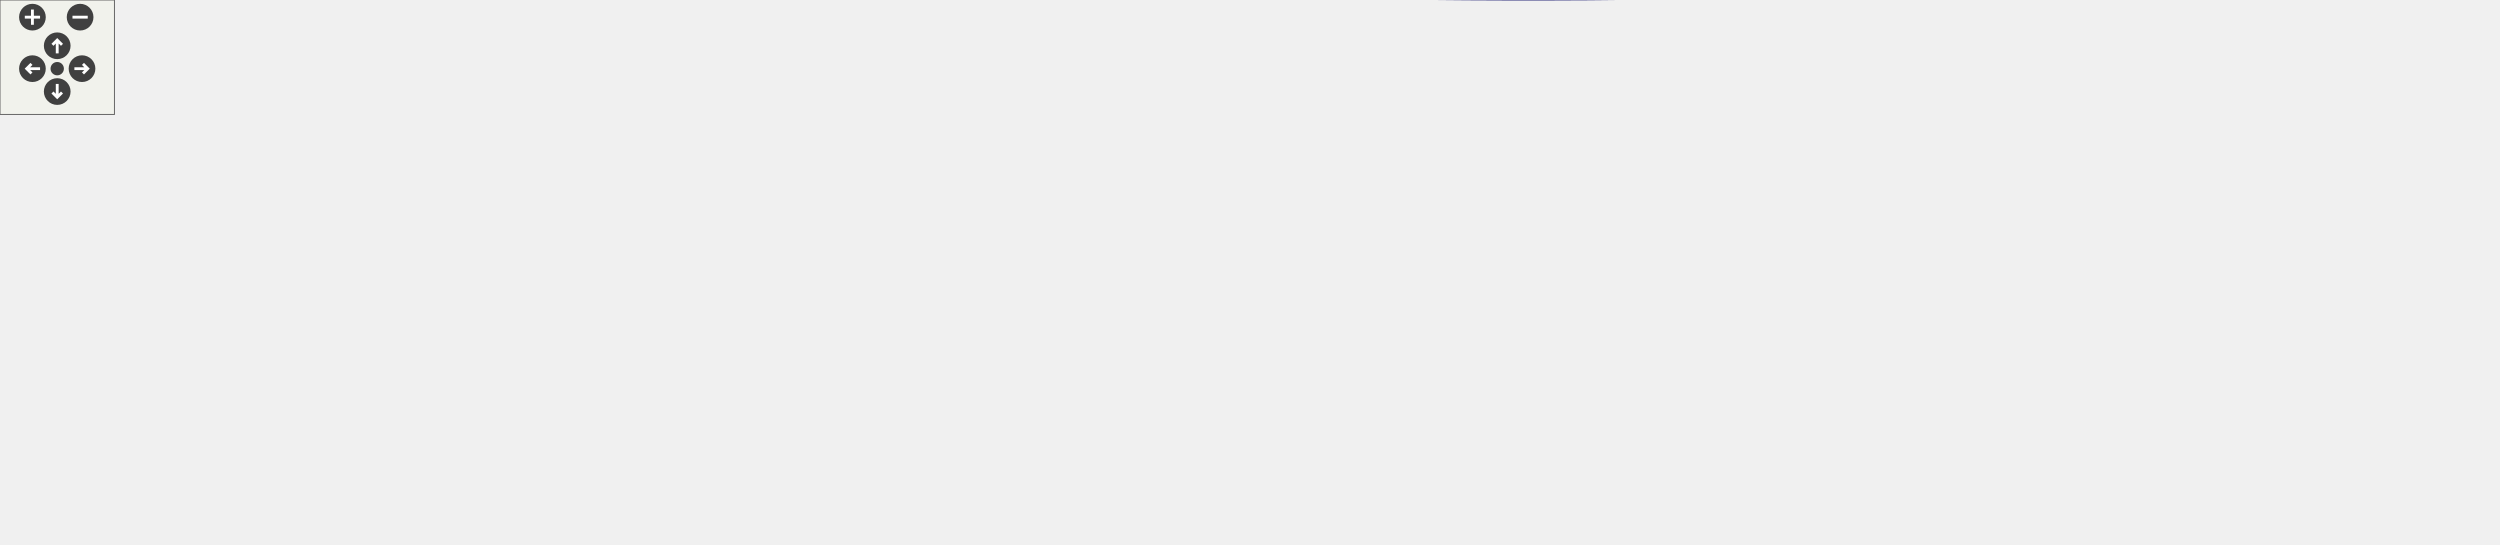
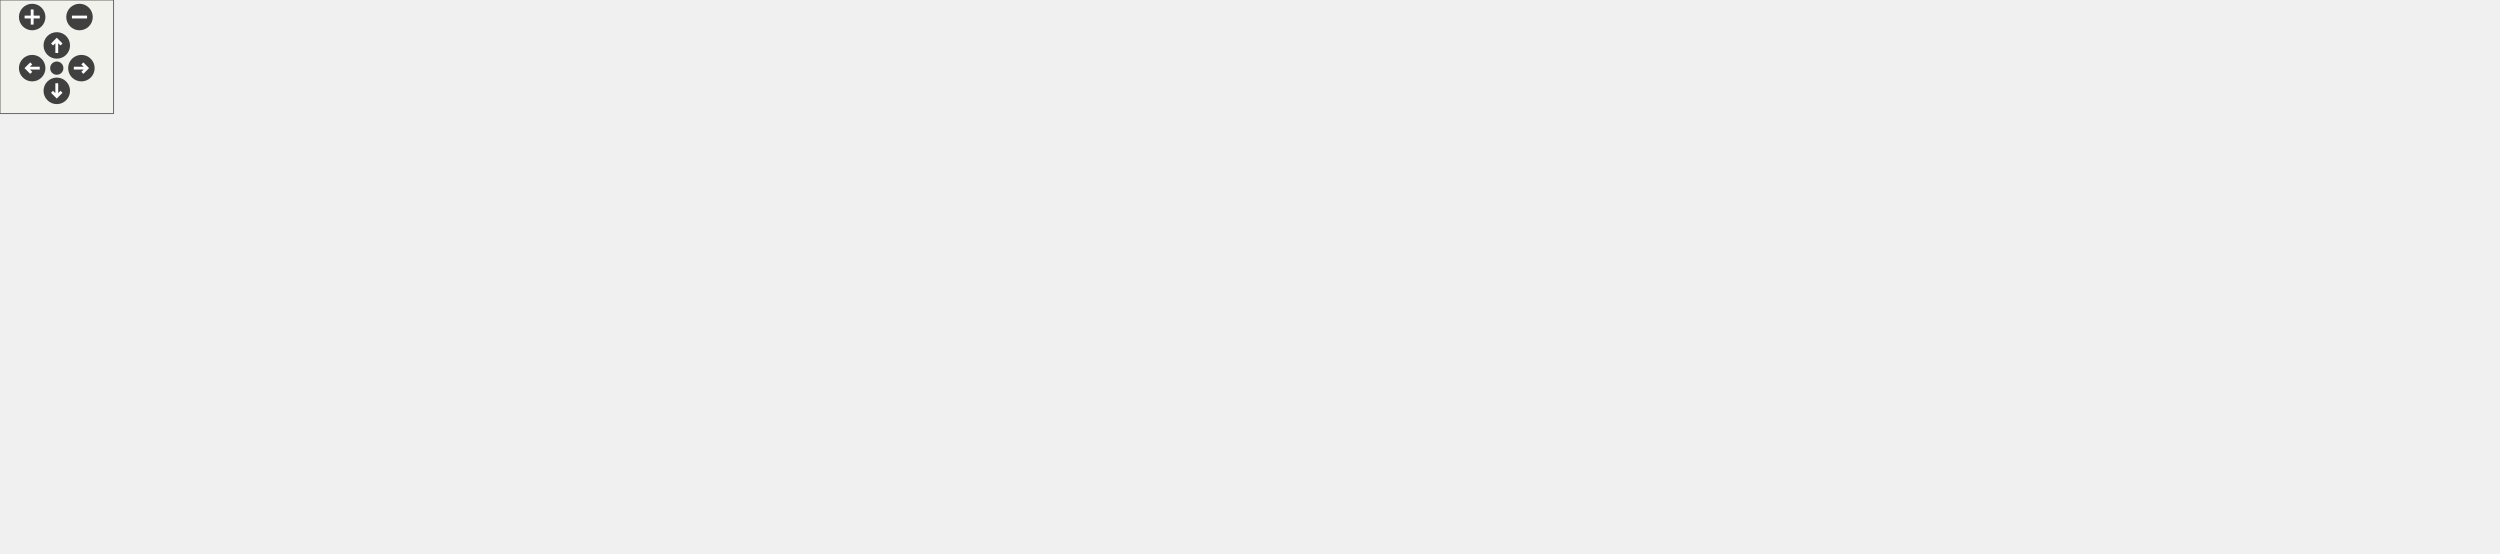
<svg xmlns="http://www.w3.org/2000/svg" xmlns:xlink="http://www.w3.org/1999/xlink" id="main" version="1.1" xml:space="preserve">
  <defs>
    <circle id="rim" cx="0" cy="0" r="7" />
    <circle id="rim2" cx="0" cy="0" r="3.5" />
    <g id="zoomPlus">
      <use xlink:href="#rim" fill="#404040">
        <set attributeName="fill" to="#808080" begin="zoomplus.mouseover" end="zoomplus.mouseout" />
      </use>
      <path d="M-4,0h8M0,-4v8" fill="none" stroke="white" stroke-width="1.5" pointer-events="none" />
    </g>
    <g id="zoomMin">
      <use xlink:href="#rim" fill="#404040">
        <set attributeName="fill" to="#808080" begin="zoomminus.mouseover" end="zoomminus.mouseout" />
      </use>
      <path d="M-4,0h8" fill="none" stroke="white" stroke-width="1.5" pointer-events="none" />
    </g>
    <g id="dirArrow">
      <path fill="none" stroke="white" stroke-width="1.5" d="M0,-3.0v7 M-2.5,-0.5L0,-3.0L2.5,-0.5" />
    </g>
    <g id="resetDef">
      <use xlink:href="#rim2" fill="#404040">
        <set attributeName="fill" to="#808080" begin="reset.mouseover" end="reset.mouseout" />
      </use>
    </g>
  </defs>
  <svg id="graph" class="graph">
    <g id="viewport">
      <g id="node1" class="node">
-         <polygon fill="#bfbfbf" stroke="black" points="0.5,-79.441 0.5,-100.441 95.5,-100.441 95.5,-79.441 0.5,-79.441" />
-         <text text-anchor="middle" x="48" y="-87.441" font-family="Helvetica,sans-Serif" font-size="10.00">SocketTimerClear</text>
+         <polygon fill="#bfbfbf" stroke="black" points="0.5,-67.716 0.5,-88.716 95.5,-88.716 95.5,-67.716 0.5,-67.716" />
+         <text text-anchor="middle" x="48" y="-75.716" font-family="Helvetica,sans-Serif" font-size="10.00">SocketTimerClear</text>
      </g>
      <g id="node3" class="node">
        <a xlink:href="../../db/d4f/generic__networkhandler_8c.html#aea539a75995234e379a1c25019ba378f" target="_top" xlink:title="RemoveSocketTimerFromList">
-           <polygon fill="none" stroke="black" points="132.5,-99.441 132.5,-120.441 279.5,-120.441 279.5,-99.441 132.5,-99.441" />
-           <text text-anchor="middle" x="206" y="-107.441" font-family="Helvetica,sans-Serif" font-size="10.00">RemoveSocketTimerFromList</text>
+           <polygon fill="none" stroke="black" points="132.5,-106.716 132.5,-127.716 279.5,-127.716 279.5,-106.716 132.5,-106.716" />
+           <text text-anchor="middle" x="206" y="-114.716" font-family="Helvetica,sans-Serif" font-size="10.00">RemoveSocketTimerFromList</text>
        </a>
      </g>
      <g id="edge2" class="edge">
-         <path fill="none" stroke="midnightblue" d="M105.79,-97.256C114.437,-98.351 123.451,-99.492 132.373,-100.621" />
-         <polygon fill="midnightblue" stroke="midnightblue" points="106.194,-93.78 95.834,-95.996 105.315,-100.724 106.194,-93.78" />
+         <path fill="none" stroke="midnightblue" d="M100.511,-91.178C120.87,-96.203 143.884,-101.884 163.209,-106.654" />
+         <polygon fill="midnightblue" stroke="midnightblue" points="101.304,-87.769 90.757,-88.77 99.627,-94.565 101.304,-87.769" />
      </g>
      <g id="node29" class="node">
        <a xlink:href="../../d1/d84/socket__timer_8h.html#a187bcd772200d8f1e4e937cb3a587782" target="_top" xlink:title="Initializes an array of Socket Timer entries.">
-           <polygon fill="none" stroke="black" points="316.5,-21.441 316.5,-42.441 447.5,-42.441 447.5,-21.441 316.5,-21.441" />
-           <text text-anchor="middle" x="382" y="-29.441" font-family="Helvetica,sans-Serif" font-size="10.00">SocketTimerArrayInitialize</text>
+           <polygon fill="none" stroke="black" points="140.5,-28.716 140.5,-49.716 271.5,-49.716 271.5,-28.716 140.5,-28.716" />
+           <text text-anchor="middle" x="206" y="-36.716" font-family="Helvetica,sans-Serif" font-size="10.00">SocketTimerArrayInitialize</text>
        </a>
      </g>
      <g id="edge32" class="edge">
-         <path fill="none" stroke="midnightblue" d="M105.969,-79.875C166.275,-69.402 260.278,-53.079 321.505,-42.446" />
-         <polygon fill="midnightblue" stroke="midnightblue" points="105.108,-76.472 95.854,-81.631 106.305,-83.369 105.108,-76.472" />
+         <path fill="none" stroke="midnightblue" d="M100.511,-65.255C120.87,-60.23 143.884,-54.549 163.209,-49.779" />
+         <polygon fill="midnightblue" stroke="midnightblue" points="99.627,-61.868 90.757,-67.662 101.304,-68.664 99.627,-61.868" />
      </g>
      <g id="node5" class="node">
+         <a xlink:href="../../da/dc2/generic__networkhandler_8h.html#a1bfa5ef8e4802716459a56567ee16592" target="_top" xlink:title="CloseTcpSocket">
+           <polygon fill="none" stroke="black" points="333.5,-106.716 333.5,-127.716 422.5,-127.716 422.5,-106.716 333.5,-106.716" />
+           <text text-anchor="middle" x="378" y="-114.716" font-family="Helvetica,sans-Serif" font-size="10.00">CloseTcpSocket</text>
+         </a>
+       </g>
+       <g id="edge4" class="edge">
+         <path fill="none" stroke="midnightblue" d="M290.24,-117.216C305.165,-117.216 320.159,-117.216 333.426,-117.216" />
+         <polygon fill="midnightblue" stroke="midnightblue" points="289.942,-113.716 279.942,-117.216 289.942,-120.716 289.942,-113.716" />
+       </g>
+       <g id="node24" class="node">
        <a xlink:href="../../db/d4f/generic__networkhandler_8c.html#aca5593b7dd39d7a7b437999a367102d6" target="_top" xlink:title="Handles data on an established TCP connection, processed connection is given by socket.">
-           <polygon fill="none" stroke="black" points="926,-176.441 926,-197.441 1054,-197.441 1054,-176.441 926,-176.441" />
-           <text text-anchor="middle" x="990" y="-184.441" font-family="Helvetica,sans-Serif" font-size="10.00">HandleDataOnTcpSocket</text>
-         </a>
-       </g>
-       <g id="edge4" class="edge">
-         <path fill="none" stroke="midnightblue" d="M237.415,-124.833C287.977,-147.889 391.156,-191.209 484,-206.941 661.908,-237.088 710.434,-224.722 890,-206.941 908.852,-205.074 929.415,-201.274 946.965,-197.483" />
-         <polygon fill="midnightblue" stroke="midnightblue" points="238.569,-121.511 228.022,-120.506 235.64,-127.869 238.569,-121.511" />
+           <polygon fill="none" stroke="black" points="927,-185.716 927,-206.716 1055,-206.716 1055,-185.716 927,-185.716" />
+           <text text-anchor="middle" x="991" y="-193.716" font-family="Helvetica,sans-Serif" font-size="10.00">HandleDataOnTcpSocket</text>
+         </a>
+       </g>
+       <g id="edge30" class="edge">
+         <path fill="none" stroke="midnightblue" d="M236.458,-132.105C285.493,-155.157 385.605,-198.471 476,-214.216 653.768,-245.18 702.159,-228.966 882,-214.216 900.351,-212.711 920.267,-209.804 937.993,-206.757" />
+         <polygon fill="midnightblue" stroke="midnightblue" points="237.885,-128.908 227.35,-127.779 234.881,-135.231 237.885,-128.908" />
+       </g>
+       <g id="node7" class="node">
+         <a xlink:href="../../db/d4f/generic__networkhandler_8c.html#ab561fc66fe48a0cf95be3d152b297dd9" target="_top" xlink:title="CheckEncapsulationInactivity">
+           <polygon fill="none" stroke="black" points="918,-145.716 918,-166.716 1064,-166.716 1064,-145.716 918,-145.716" />
+           <text text-anchor="middle" x="991" y="-153.716" font-family="Helvetica,sans-Serif" font-size="10.00">CheckEncapsulationInactivity</text>
+         </a>
+       </g>
+       <g id="edge6" class="edge">
+         <path fill="none" stroke="midnightblue" d="M432.793,-125.965C446.845,-127.955 461.957,-129.875 476,-131.216 633.056,-146.214 817.963,-152.41 917.927,-154.816" />
+         <polygon fill="midnightblue" stroke="midnightblue" points="433.178,-122.484 422.779,-124.511 432.172,-129.412 433.178,-122.484" />
+       </g>
+       <g id="node9" class="node">
+         <a xlink:href="../../da/dc2/generic__networkhandler_8h.html#a2f01af81d3e5018d9980e2bc28c9078a" target="_top" xlink:title="NetworkHandlerProcessOnce">
+           <polygon fill="none" stroke="black" points="1100,-125.716 1100,-146.716 1246,-146.716 1246,-125.716 1100,-125.716" />
+           <text text-anchor="middle" x="1173" y="-133.716" font-family="Helvetica,sans-Serif" font-size="10.00">NetworkHandlerProcessOnce</text>
+         </a>
+       </g>
+       <g id="edge28" class="edge">
+         <path fill="none" stroke="midnightblue" d="M432.78,-118.526C572.454,-121.864 941.964,-130.695 1099.82,-134.467" />
+         <polygon fill="midnightblue" stroke="midnightblue" points="432.814,-115.026 422.733,-118.285 432.646,-122.024 432.814,-115.026" />
+       </g>
+       <g id="node13" class="node">
+         <a xlink:href="../../d2/dc9/group__CIP__API.html#gab9ff230d61fc6dedd90f8b95e9a27707" target="_top" xlink:title="Inform the encapsulation layer that the remote host has closed the connection.">
+           <polygon fill="none" stroke="black" points="544.5,-67.716 544.5,-88.716 621.5,-88.716 621.5,-67.716 544.5,-67.716" />
+           <text text-anchor="middle" x="583" y="-75.716" font-family="Helvetica,sans-Serif" font-size="10.00">CloseSession</text>
+         </a>
+       </g>
+       <g id="edge12" class="edge">
+         <path fill="none" stroke="midnightblue" d="M432.84,-106.783C467.988,-100.097 512.753,-91.58 544.228,-85.593" />
+         <polygon fill="midnightblue" stroke="midnightblue" points="431.904,-103.399 422.735,-108.706 433.213,-110.275 431.904,-103.399" />
+       </g>
+       <g id="node15" class="node">
+         <a xlink:href="../../d4/d91/group__ENCAP.html#ga1261bd2441f744c38d7a3f8d8c16c391" target="_top" xlink:title="Shutdown the encapsulation layer.">
+           <polygon fill="none" stroke="black" points="742,-29.716 742,-50.716 866,-50.716 866,-29.716 742,-29.716" />
+           <text text-anchor="middle" x="804" y="-37.716" font-family="Helvetica,sans-Serif" font-size="10.00">EncapsulationShutDown</text>
+         </a>
+       </g>
+       <g id="edge14" class="edge">
+         <path fill="none" stroke="midnightblue" d="M399.118,-100.292C418.033,-86.21 447.159,-67.086 476,-58.216 565.261,-30.764 674.532,-31.067 741.693,-34.85" />
+         <polygon fill="midnightblue" stroke="midnightblue" points="396.761,-97.689 390.942,-106.542 401.012,-103.25 396.761,-97.689" />
+       </g>
+       <g id="node20" class="node">
+         <a xlink:href="../../d2/dbd/encap_8c.html#ace57d7ca02ba16c620014fdd4f842949" target="_top" xlink:title="HandleReceivedUnregisterSessionCommand">
+           <polygon fill="none" stroke="black" points="476,-183.716 476,-204.716 690,-204.716 690,-183.716 476,-183.716" />
+           <text text-anchor="middle" x="583" y="-191.716" font-family="Helvetica,sans-Serif" font-size="10.00">HandleReceivedUnregisterSessionCommand</text>
+         </a>
+       </g>
+       <g id="edge20" class="edge">
+         <path fill="none" stroke="midnightblue" d="M403.491,-133.098C422.786,-144.528 450.272,-159.571 476,-169.216 491.719,-175.109 509.275,-179.905 525.547,-183.662" />
+         <polygon fill="midnightblue" stroke="midnightblue" points="405.092,-129.977 394.72,-127.817 401.481,-135.974 405.092,-129.977" />
+       </g>
+       <g id="edge8" class="edge">
+         <path fill="none" stroke="midnightblue" d="M1074.24,-147.07C1082.8,-146.128 1091.46,-145.176 1099.91,-144.248" />
+         <polygon fill="midnightblue" stroke="midnightblue" points="1073.8,-143.597 1064.24,-148.168 1074.56,-150.555 1073.8,-143.597" />
      </g>
      <g id="node11" class="node">
-         <a xlink:href="../../da/dc2/generic__networkhandler_8h.html#aac0abfde6f2872cae33998b90683cf78" target="_top" xlink:title="IApp_CloseSocket_tcp">
-           <polygon fill="none" stroke="black" points="323.5,-99.441 323.5,-120.441 440.5,-120.441 440.5,-99.441 323.5,-99.441" />
-           <text text-anchor="middle" x="382" y="-107.441" font-family="Helvetica,sans-Serif" font-size="10.00">IApp_CloseSocket_tcp</text>
+         <a xlink:href="../../d9/dfb/POSIX_2main_8c.html#ad338a7dbc41dc40bcecd0479377ef207" target="_top" xlink:title="main">
+           <polygon fill="none" stroke="black" points="1282,-29.716 1282,-50.716 1320,-50.716 1320,-29.716 1282,-29.716" />
+           <text text-anchor="middle" x="1301" y="-37.716" font-family="Helvetica,sans-Serif" font-size="10.00">main</text>
        </a>
      </g>
      <g id="edge10" class="edge">
-         <path fill="none" stroke="midnightblue" d="M289.954,-109.941C301.257,-109.941 312.65,-109.941 323.383,-109.941" />
-         <polygon fill="midnightblue" stroke="midnightblue" points="289.62,-106.441 279.62,-109.941 289.62,-113.441 289.62,-106.441" />
-       </g>
-       <g id="node7" class="node">
-         <a xlink:href="../../da/dc2/generic__networkhandler_8h.html#a2f01af81d3e5018d9980e2bc28c9078a" target="_top" xlink:title="NetworkHandlerProcessOnce">
-           <polygon fill="none" stroke="black" points="1090,-117.441 1090,-138.441 1236,-138.441 1236,-117.441 1090,-117.441" />
-           <text text-anchor="middle" x="1163" y="-125.441" font-family="Helvetica,sans-Serif" font-size="10.00">NetworkHandlerProcessOnce</text>
-         </a>
-       </g>
-       <g id="edge6" class="edge">
-         <path fill="none" stroke="midnightblue" d="M1030.58,-173.102C1061.6,-162.523 1103.71,-148.16 1132.05,-138.497" />
-         <polygon fill="midnightblue" stroke="midnightblue" points="1029.26,-169.853 1020.93,-176.393 1031.52,-176.478 1029.26,-169.853" />
-       </g>
-       <g id="node9" class="node">
-         <a xlink:href="../../d9/dfb/POSIX_2main_8c.html#ad338a7dbc41dc40bcecd0479377ef207" target="_top" xlink:title="main">
-           <polygon fill="none" stroke="black" points="1272,-58.441 1272,-79.441 1310,-79.441 1310,-58.441 1272,-58.441" />
-           <text text-anchor="middle" x="1291" y="-66.441" font-family="Helvetica,sans-Serif" font-size="10.00">main</text>
-         </a>
-       </g>
-       <g id="edge8" class="edge">
-         <path fill="none" stroke="midnightblue" d="M1195,-113.189C1219.11,-102.08 1251.36,-87.213 1271.66,-77.856" />
-         <polygon fill="midnightblue" stroke="midnightblue" points="1193.5,-110.028 1185.88,-117.393 1196.43,-116.386 1193.5,-110.028" />
-       </g>
-       <g id="edge30" class="edge">
-         <path fill="none" stroke="midnightblue" d="M450.769,-119.684C461.86,-120.973 473.233,-122.128 484,-122.941 736.645,-142.022 800.678,-136.588 1054,-131.941 1065.55,-131.729 1077.78,-131.391 1089.72,-130.999" />
-         <polygon fill="midnightblue" stroke="midnightblue" points="451.034,-116.191 440.687,-118.468 450.196,-123.141 451.034,-116.191" />
-       </g>
-       <g id="node13" class="node">
-         <a xlink:href="../../db/d4f/generic__networkhandler_8c.html#ab561fc66fe48a0cf95be3d152b297dd9" target="_top" xlink:title="CheckEncapsulationInactivity">
-           <polygon fill="none" stroke="black" points="739,-98.441 739,-119.441 885,-119.441 885,-98.441 739,-98.441" />
-           <text text-anchor="middle" x="812" y="-106.441" font-family="Helvetica,sans-Serif" font-size="10.00">CheckEncapsulationInactivity</text>
-         </a>
-       </g>
-       <g id="edge12" class="edge">
-         <path fill="none" stroke="midnightblue" d="M451.197,-109.78C530.015,-109.597 658.267,-109.299 738.739,-109.112" />
-         <polygon fill="midnightblue" stroke="midnightblue" points="450.88,-106.281 440.888,-109.804 450.896,-113.281 450.88,-106.281" />
-       </g>
-       <g id="node16" class="node">
-         <a xlink:href="../../d2/dc9/group__CIP__API.html#gab9ff230d61fc6dedd90f8b95e9a27707" target="_top" xlink:title="Inform the encapsulation layer that the remote host has closed the connection.">
-           <polygon fill="none" stroke="black" points="552.5,-22.441 552.5,-43.441 629.5,-43.441 629.5,-22.441 552.5,-22.441" />
-           <text text-anchor="middle" x="591" y="-30.441" font-family="Helvetica,sans-Serif" font-size="10.00">CloseSession</text>
+         <path fill="none" stroke="midnightblue" d="M1195.43,-119.397C1221.75,-99.657 1264.6,-67.513 1286.75,-50.904" />
+         <polygon fill="midnightblue" stroke="midnightblue" points="1193.09,-116.776 1187.19,-125.576 1197.29,-122.376 1193.09,-116.776" />
+       </g>
+       <g id="node17" class="node">
+         <a xlink:href="../../d2/dc9/group__CIP__API.html#gaa57b527530adc2acda6febc500fd6831" target="_top" xlink:title="Shutdown of the CIP stack.">
+           <polygon fill="none" stroke="black" points="1122.5,-29.716 1122.5,-50.716 1223.5,-50.716 1223.5,-29.716 1122.5,-29.716" />
+           <text text-anchor="middle" x="1173" y="-37.716" font-family="Helvetica,sans-Serif" font-size="10.00">ShutdownCipStack</text>
        </a>
      </g>
      <g id="edge16" class="edge">
-         <path fill="none" stroke="midnightblue" d="M408.343,-94.268C428.484,-82.847 457.247,-67.722 484,-57.941 506.127,-49.852 531.807,-43.749 552.463,-39.599" />
-         <polygon fill="midnightblue" stroke="midnightblue" points="406.385,-91.357 399.466,-99.38 409.878,-97.423 406.385,-91.357" />
-       </g>
-       <g id="node18" class="node">
-         <a xlink:href="../../d4/d91/group__ENCAP.html#ga1261bd2441f744c38d7a3f8d8c16c391" target="_top" xlink:title="Shutdown the encapsulation layer.">
-           <polygon fill="none" stroke="black" points="750,-58.441 750,-79.441 874,-79.441 874,-58.441 750,-58.441" />
-           <text text-anchor="middle" x="812" y="-66.441" font-family="Helvetica,sans-Serif" font-size="10.00">EncapsulationShutDown</text>
-         </a>
+         <path fill="none" stroke="midnightblue" d="M876.606,-40.216C949.171,-40.216 1058.85,-40.216 1122.45,-40.216" />
+         <polygon fill="midnightblue" stroke="midnightblue" points="876.179,-36.717 866.179,-40.216 876.179,-43.717 876.179,-36.717" />
      </g>
      <g id="edge18" class="edge">
-         <path fill="none" stroke="midnightblue" d="M450.928,-103.369C533.506,-95.495 670.622,-82.421 749.999,-74.853" />
-         <polygon fill="midnightblue" stroke="midnightblue" points="450.511,-99.893 440.888,-104.326 451.175,-106.861 450.511,-99.893" />
-       </g>
-       <g id="node23" class="node">
-         <a xlink:href="../../d2/dbd/encap_8c.html#ace57d7ca02ba16c620014fdd4f842949" target="_top" xlink:title="HandleReceivedUnregisterSessionCommand">
-           <polygon fill="none" stroke="black" points="484,-176.441 484,-197.441 698,-197.441 698,-176.441 484,-176.441" />
-           <text text-anchor="middle" x="591" y="-184.441" font-family="Helvetica,sans-Serif" font-size="10.00">HandleReceivedUnregisterSessionCommand</text>
-         </a>
+         <path fill="none" stroke="midnightblue" d="M1233.75,-40.216C1251.13,-40.216 1268.83,-40.216 1281.71,-40.216" />
+         <polygon fill="midnightblue" stroke="midnightblue" points="1233.59,-36.717 1223.59,-40.216 1233.59,-43.717 1233.59,-36.717" />
+       </g>
+       <g id="node22" class="node">
+         <a xlink:href="../../d2/dc9/group__CIP__API.html#gadeace7aa415ce7da686b522c85d131d1" target="_top" xlink:title="Notify the encapsulation layer that an explicit message has been received via TCP.">
+           <polygon fill="none" stroke="black" points="726,-183.716 726,-204.716 882,-204.716 882,-183.716 726,-183.716" />
+           <text text-anchor="middle" x="804" y="-191.716" font-family="Helvetica,sans-Serif" font-size="10.00">HandleReceivedExplictTcpData</text>
+         </a>
+       </g>
+       <g id="edge22" class="edge">
+         <path fill="none" stroke="midnightblue" d="M700.377,-194.216C708.981,-194.216 717.53,-194.216 725.813,-194.216" />
+         <polygon fill="midnightblue" stroke="midnightblue" points="700.263,-190.717 690.263,-194.216 700.263,-197.717 700.263,-190.717" />
      </g>
      <g id="edge24" class="edge">
-         <path fill="none" stroke="midnightblue" d="M408.343,-125.614C428.484,-137.036 457.247,-152.161 484,-161.941 500.036,-167.804 517.937,-172.623 534.44,-176.411" />
-         <polygon fill="midnightblue" stroke="midnightblue" points="409.878,-122.459 399.466,-120.502 406.385,-128.526 409.878,-122.459" />
-       </g>
-       <g id="edge14" class="edge">
-         <path fill="none" stroke="midnightblue" d="M895.222,-113.446C954.414,-116.65 1033.18,-120.914 1089.94,-123.986" />
-         <polygon fill="midnightblue" stroke="midnightblue" points="895.328,-109.947 885.154,-112.901 894.95,-116.937 895.328,-109.947" />
-       </g>
-       <g id="node20" class="node">
-         <a xlink:href="../../d2/dc9/group__CIP__API.html#gaa57b527530adc2acda6febc500fd6831" target="_top" xlink:title="Shutdown of the CIP stack.">
-           <polygon fill="none" stroke="black" points="939.5,-58.441 939.5,-79.441 1040.5,-79.441 1040.5,-58.441 939.5,-58.441" />
-           <text text-anchor="middle" x="990" y="-66.441" font-family="Helvetica,sans-Serif" font-size="10.00">ShutdownCipStack</text>
-         </a>
-       </g>
-       <g id="edge20" class="edge">
-         <path fill="none" stroke="midnightblue" d="M884.362,-68.941C902.773,-68.941 922.169,-68.941 939.245,-68.941" />
-         <polygon fill="midnightblue" stroke="midnightblue" points="884.256,-65.441 874.256,-68.941 884.256,-72.441 884.256,-65.441" />
-       </g>
-       <g id="edge22" class="edge">
-         <path fill="none" stroke="midnightblue" d="M1051,-68.941C1119.84,-68.941 1227.93,-68.941 1271.67,-68.941" />
-         <polygon fill="midnightblue" stroke="midnightblue" points="1050.72,-65.441 1040.72,-68.941 1050.72,-72.441 1050.72,-65.441" />
-       </g>
-       <g id="node25" class="node">
-         <a xlink:href="../../d2/dc9/group__CIP__API.html#gaec144f1964be8be687227381e5dbadaf" target="_top" xlink:title="Notify the encapsulation layer that an explicit message has been received via TCP.">
-           <polygon fill="none" stroke="black" points="734,-176.441 734,-197.441 890,-197.441 890,-176.441 734,-176.441" />
-           <text text-anchor="middle" x="812" y="-184.441" font-family="Helvetica,sans-Serif" font-size="10.00">HandleReceivedExplictTcpData</text>
-         </a>
+         <path fill="none" stroke="midnightblue" d="M892.421,-195.162C904.079,-195.287 915.843,-195.413 926.984,-195.532" />
+         <polygon fill="midnightblue" stroke="midnightblue" points="892.258,-191.66 882.221,-195.053 892.183,-198.66 892.258,-191.66" />
      </g>
      <g id="edge26" class="edge">
-         <path fill="none" stroke="midnightblue" d="M708.377,-186.941C716.981,-186.941 725.53,-186.941 733.813,-186.941" />
-         <polygon fill="midnightblue" stroke="midnightblue" points="708.263,-183.441 698.263,-186.941 708.263,-190.441 708.263,-183.441" />
-       </g>
-       <g id="edge28" class="edge">
-         <path fill="none" stroke="midnightblue" d="M900.206,-186.941C908.857,-186.941 917.519,-186.941 925.864,-186.941" />
-         <polygon fill="midnightblue" stroke="midnightblue" points="900.073,-183.441 890.073,-186.941 900.073,-190.441 900.073,-183.441" />
+         <path fill="none" stroke="midnightblue" d="M1041.54,-182.966C1049.1,-180.812 1056.78,-178.527 1064,-176.216 1092.22,-167.189 1123.97,-155.34 1145.9,-146.886" />
+         <polygon fill="midnightblue" stroke="midnightblue" points="1040.41,-179.648 1031.72,-185.712 1042.3,-186.389 1040.41,-179.648" />
      </g>
      <g id="node31" class="node">
        <a xlink:href="../../da/dc2/generic__networkhandler_8h.html#aa49065f73f4d0f0ab04fb0b35d791e5d" target="_top" xlink:title="The platform independent part of network handler initialization routine.">
-           <polygon fill="none" stroke="black" points="1101.5,-1.441 1101.5,-22.441 1224.5,-22.441 1224.5,-1.441 1101.5,-1.441" />
-           <text text-anchor="middle" x="1163" y="-9.441" font-family="Helvetica,sans-Serif" font-size="10.00">NetworkHandlerInitialize</text>
+           <polygon fill="none" stroke="black" points="316.5,-9.716 316.5,-30.716 439.5,-30.716 439.5,-9.716 316.5,-9.716" />
+           <text text-anchor="middle" x="378" y="-17.716" font-family="Helvetica,sans-Serif" font-size="10.00">NetworkHandlerInitialize</text>
        </a>
      </g>
      <g id="edge34" class="edge">
-         <path fill="none" stroke="midnightblue" d="M438.458,-19.524C453.206,-16.804 469.136,-14.325 484,-12.941 710.827,8.173 982.125,-2.02 1101.5,-8.286" />
-         <polygon fill="midnightblue" stroke="midnightblue" points="437.629,-16.119 428.465,-21.435 438.944,-22.994 437.629,-16.119" />
+         <path fill="none" stroke="midnightblue" d="M281.627,-30.862C293.232,-29.58 305.093,-28.27 316.347,-27.027" />
+         <polygon fill="midnightblue" stroke="midnightblue" points="281.072,-27.402 271.516,-31.979 281.84,-34.36 281.072,-27.402" />
      </g>
      <g id="edge36" class="edge">
-         <path fill="none" stroke="midnightblue" d="M1195.92,-26.601C1220.03,-37.337 1251.91,-51.534 1271.94,-60.453" />
-         <polygon fill="midnightblue" stroke="midnightblue" points="1197.33,-23.4 1186.78,-22.529 1194.49,-29.794 1197.33,-23.4" />
+         <path fill="none" stroke="midnightblue" d="M449.706,-15.065C534.334,-9.438 679.327,-1.216 804,-1.216 804,-1.216 804,-1.216 991,-1.216 1104.65,-1.216 1134.89,3.649 1246,-20.216 1258.22,-22.841 1271.39,-27.56 1281.78,-31.756" />
+         <polygon fill="midnightblue" stroke="midnightblue" points="449.434,-11.575 439.691,-15.738 449.903,-18.56 449.434,-11.575" />
      </g>
    </g>
  </svg>
  <g id="navigator" transform="translate(0 0)" fill="#404254">
    <rect fill="#f2f5e9" fill-opacity="0.5" stroke="#606060" stroke-width=".5" x="0" y="0" width="60" height="60" />
    <use id="zoomplus" xlink:href="#zoomPlus" x="17" y="9" />
    <use id="zoomminus" xlink:href="#zoomMin" x="42" y="9" />
    <use id="reset" xlink:href="#resetDef" x="30" y="36" />
    <g id="arrowUp" xlink:href="#dirArrow" transform="translate(30 24)">
      <use xlink:href="#rim" fill="#404040">
        <set attributeName="fill" to="#808080" begin="arrowUp.mouseover" end="arrowUp.mouseout" />
      </use>
      <path fill="none" stroke="white" stroke-width="1.5" d="M0,-3.0v7 M-2.5,-0.5L0,-3.0L2.5,-0.5" />
    </g>
    <g id="arrowRight" xlink:href="#dirArrow" transform="rotate(90) translate(36 -43)">
      <use xlink:href="#rim" fill="#404040">
        <set attributeName="fill" to="#808080" begin="arrowRight.mouseover" end="arrowRight.mouseout" />
      </use>
      <path fill="none" stroke="white" stroke-width="1.5" d="M0,-3.0v7 M-2.5,-0.5L0,-3.0L2.5,-0.5" />
    </g>
    <g id="arrowDown" xlink:href="#dirArrow" transform="rotate(180) translate(-30 -48)">
      <use xlink:href="#rim" fill="#404040">
        <set attributeName="fill" to="#808080" begin="arrowDown.mouseover" end="arrowDown.mouseout" />
      </use>
      <path fill="none" stroke="white" stroke-width="1.5" d="M0,-3.0v7 M-2.5,-0.5L0,-3.0L2.5,-0.5" />
    </g>
    <g id="arrowLeft" xlink:href="#dirArrow" transform="rotate(270) translate(-36 17)">
      <use xlink:href="#rim" fill="#404040">
        <set attributeName="fill" to="#808080" begin="arrowLeft.mouseover" end="arrowLeft.mouseout" />
      </use>
      <path fill="none" stroke="white" stroke-width="1.5" d="M0,-3.0v7 M-2.5,-0.5L0,-3.0L2.5,-0.5" />
    </g>
  </g>
</svg>
